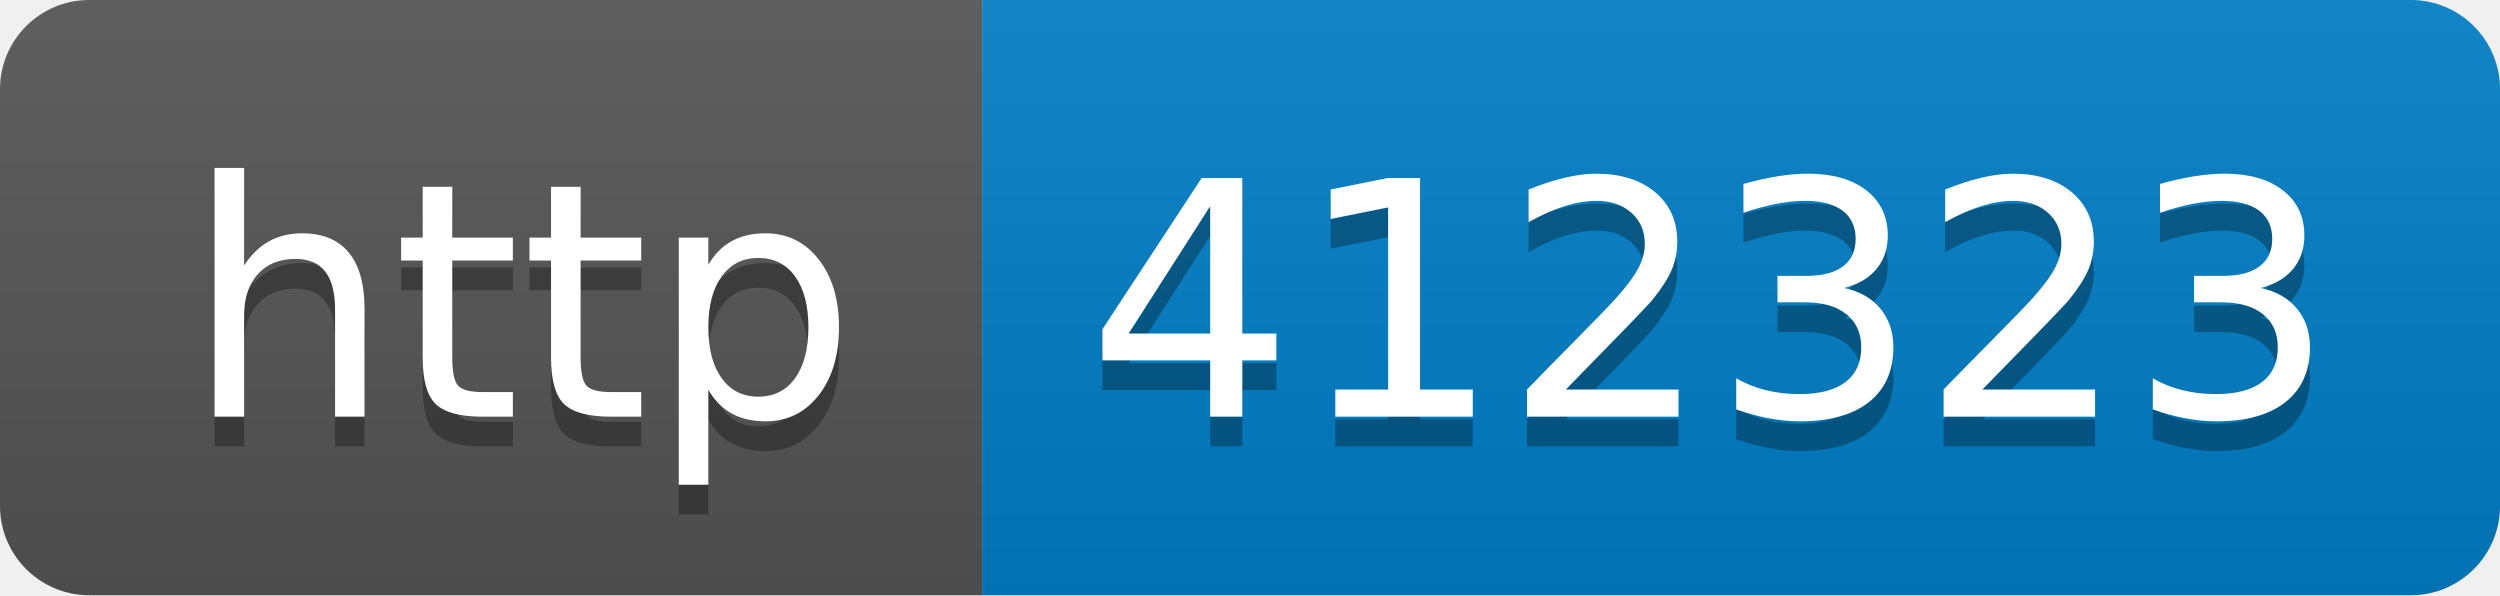
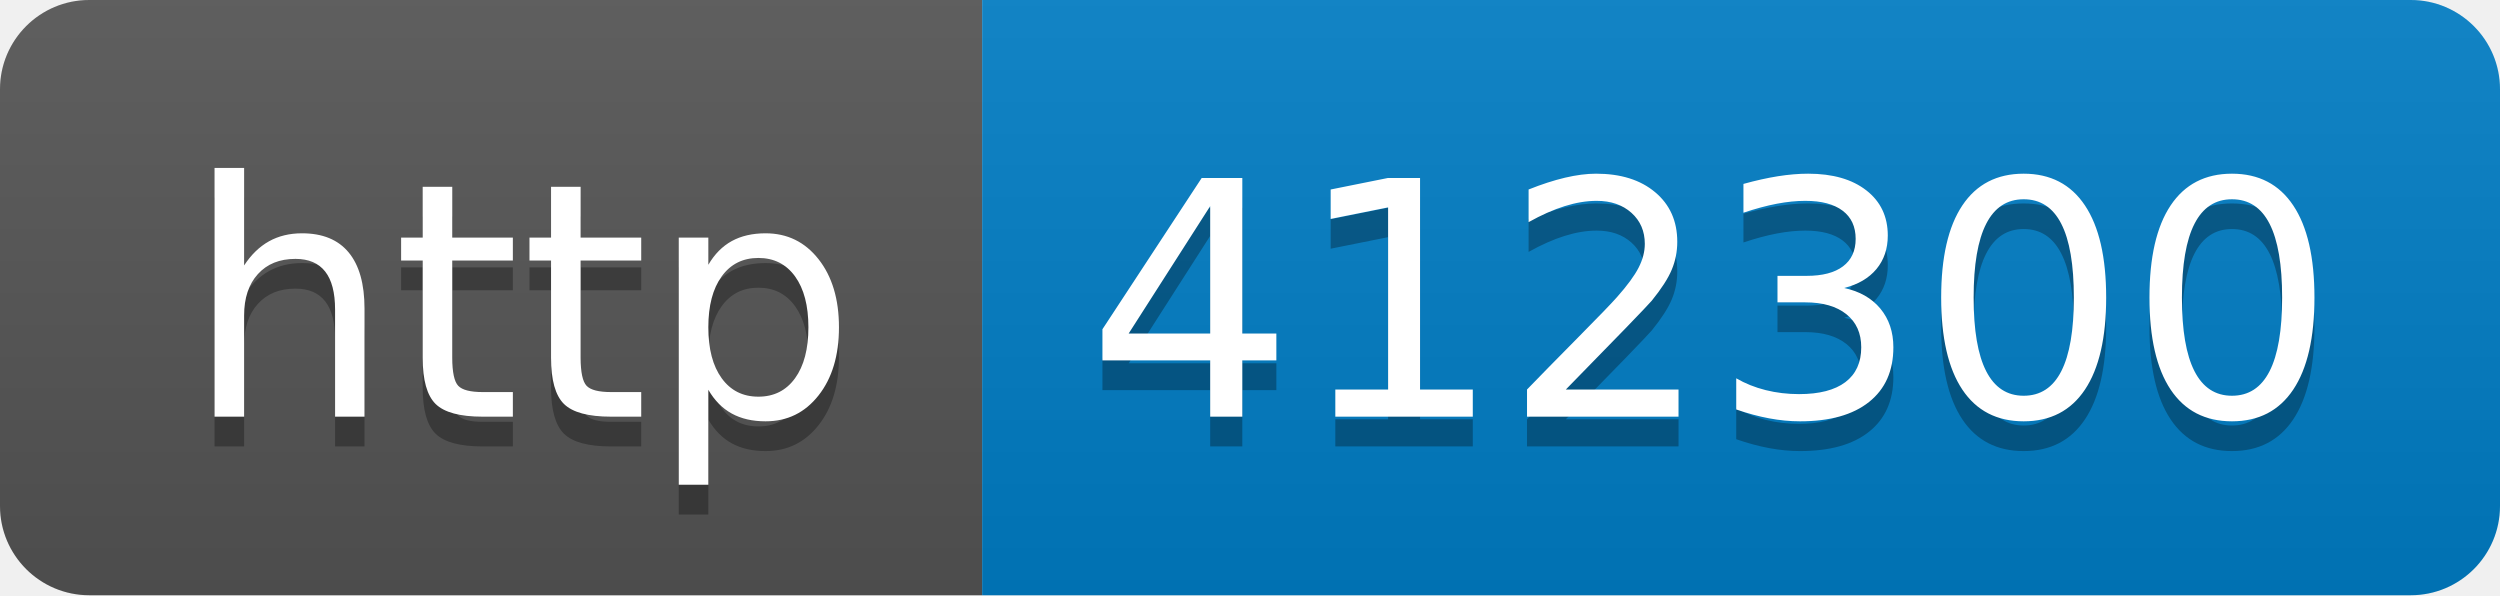
- <svg xmlns="http://www.w3.org/2000/svg" width="84" height="20" role="img" aria-label="http: 412323">
+ <svg xmlns="http://www.w3.org/2000/svg" width="84" height="20" role="img" aria-label="http: 412300">
  <linearGradient id="s" x2="0" y2="100%">
    <stop offset="0" stop-color="#bbb" stop-opacity=".1" />
    <stop offset="1" stop-opacity=".1" />
  </linearGradient>
  <clipPath id="r">
    <rect width="84" height="20" rx="3" fill="#fff" />
  </clipPath>
  <g clip-path="url(#r)">
    <rect width="33" height="20" fill="#555" />
    <rect x="33" width="51" height="20" fill="#007ec6" />
    <rect width="84" height="20" fill="url(#s)" />
  </g>
  <g fill="#fff" text-anchor="middle" font-family="Verdana,Geneva,DejaVu Sans,sans-serif" text-rendering="geometricPrecision" font-size="110">
    <text aria-hidden="true" x="175" y="150" fill="#010101" fill-opacity=".3" transform="scale(.1)" textLength="230">http</text>
    <text x="175" y="140" transform="scale(.1)" fill="#fff" textLength="230">http</text>
-     <text aria-hidden="true" x="575" y="150" fill="#010101" fill-opacity=".3" transform="scale(.1)" textLength="410">412323</text>
-     <text x="575" y="140" transform="scale(.1)" fill="#fff" textLength="410">412323</text>
+     <text aria-hidden="true" x="575" y="150" fill="#010101" fill-opacity=".3" transform="scale(.1)" textLength="410">412300</text>
+     <text x="575" y="140" transform="scale(.1)" fill="#fff" textLength="410">412300</text>
  </g>
</svg>
